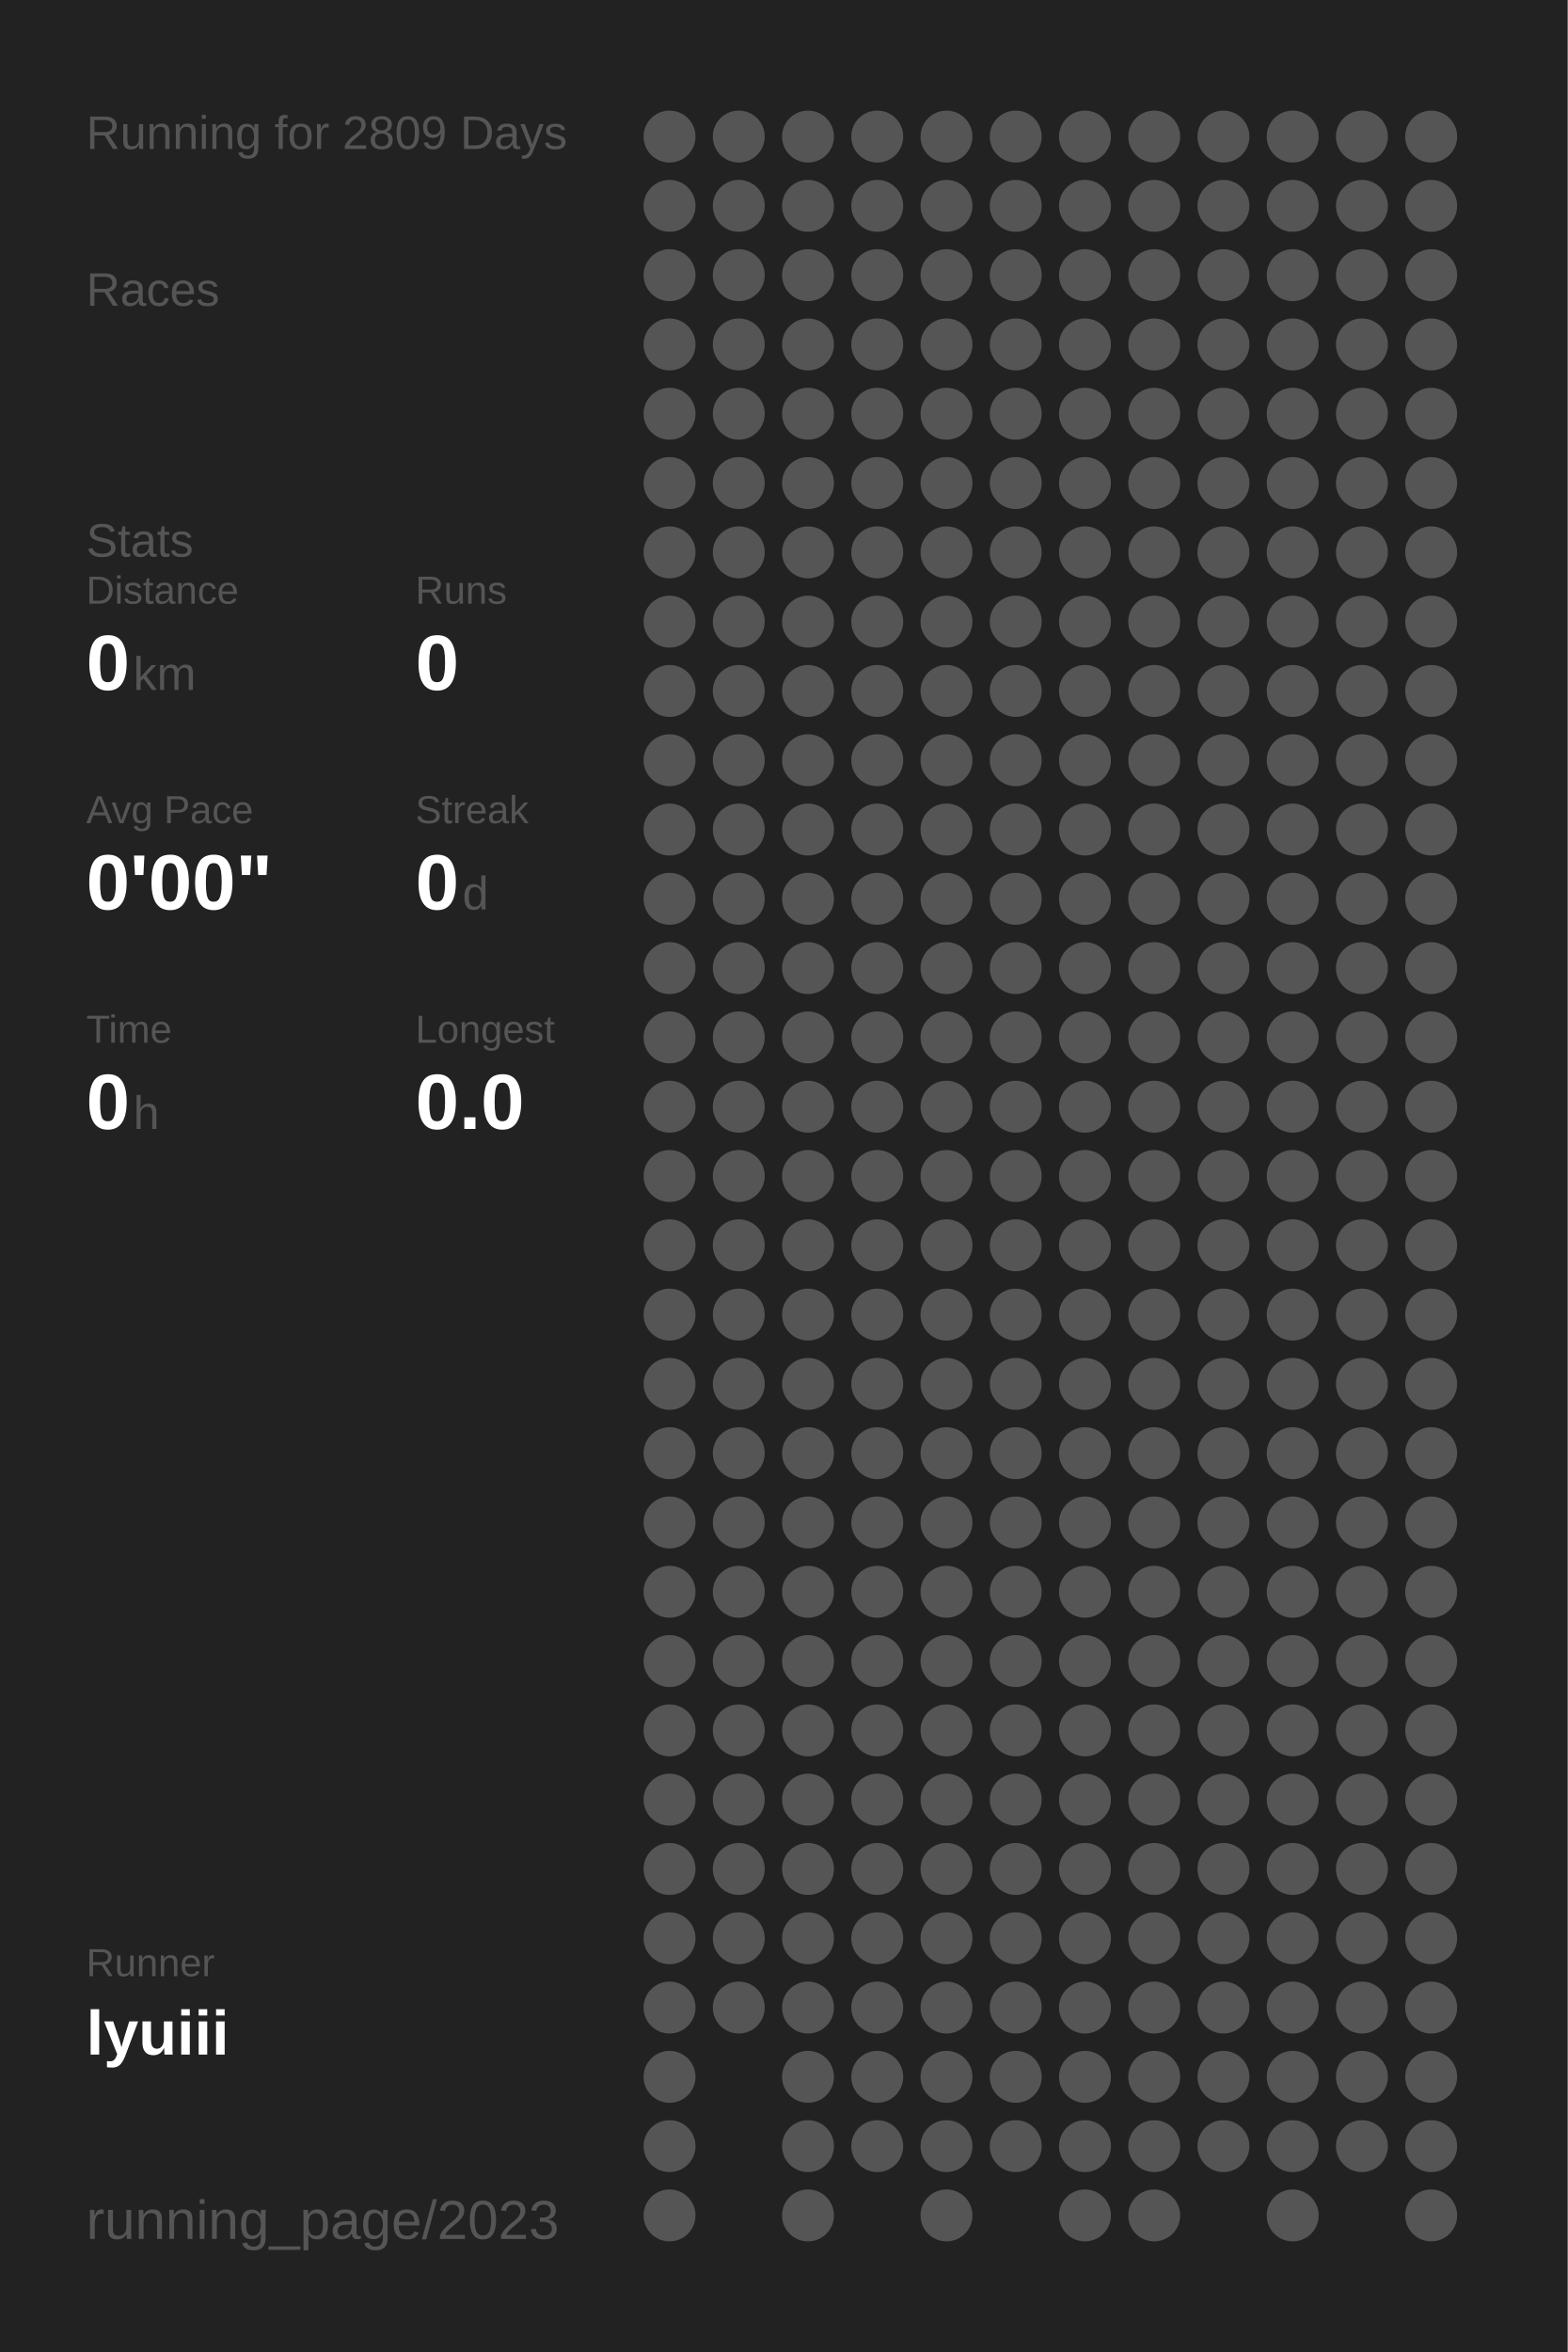
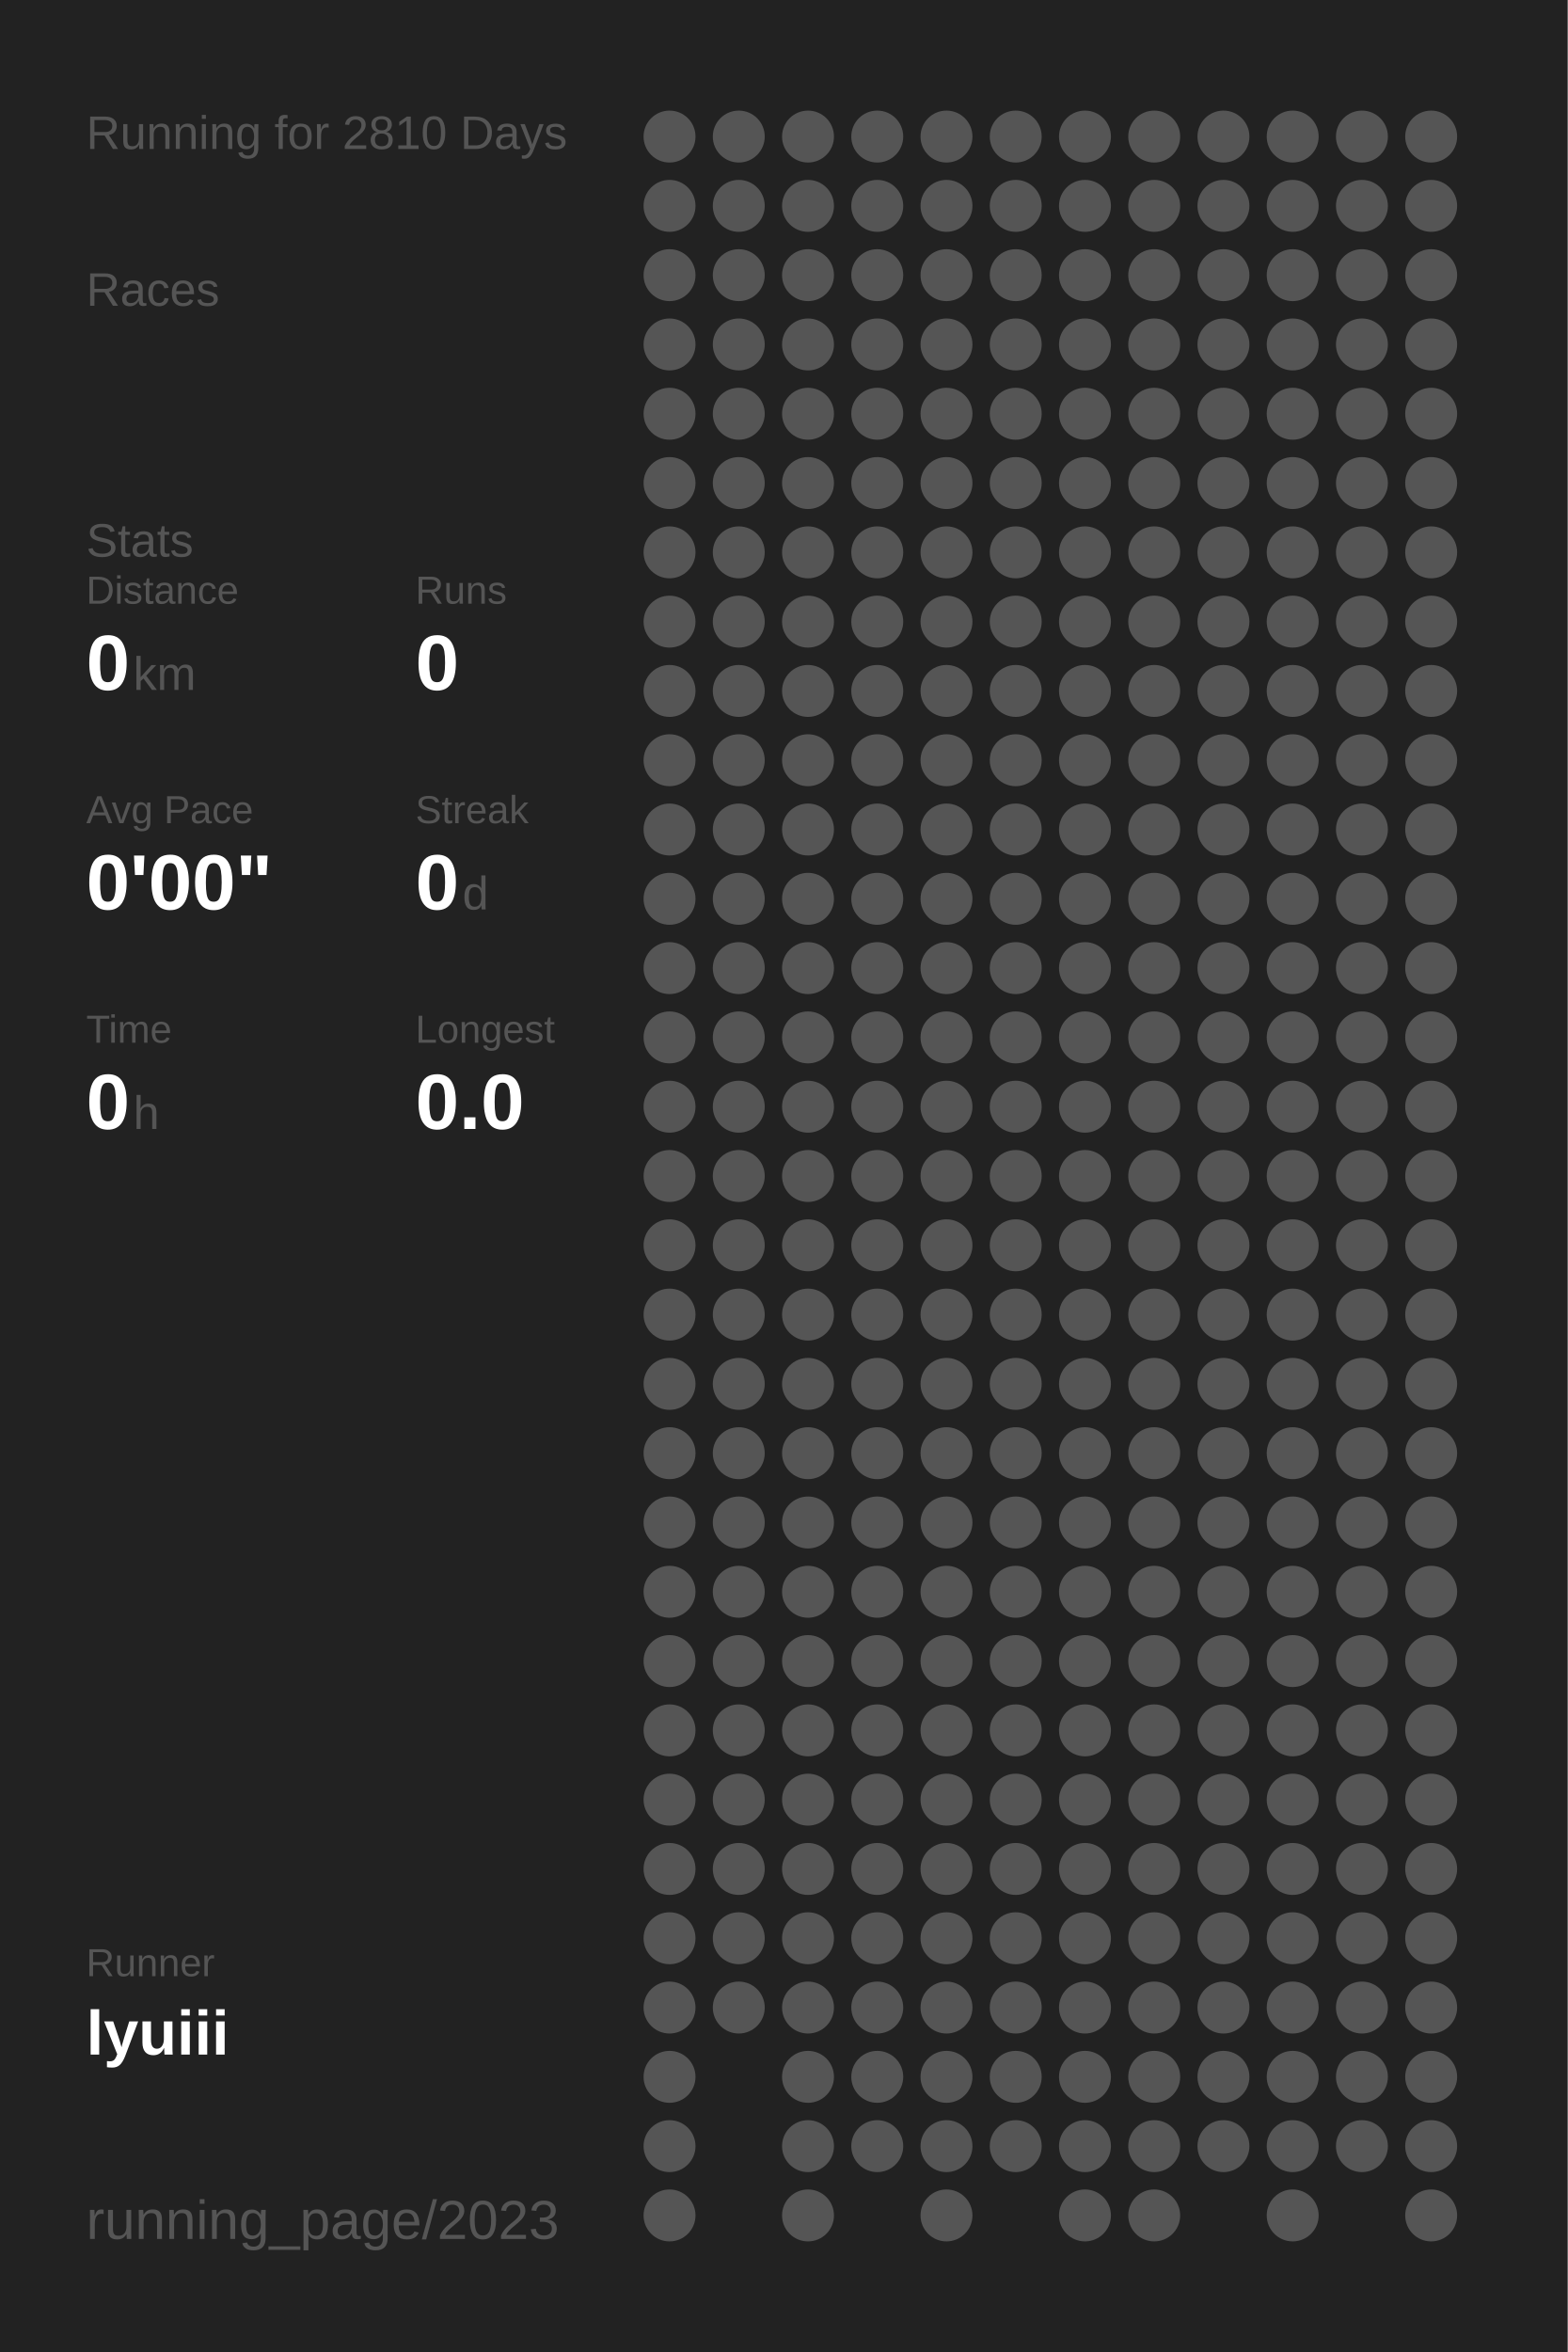
<svg xmlns="http://www.w3.org/2000/svg" baseProfile="full" height="300mm" version="1.1" viewBox="0,0,200,300" width="200mm">
  <defs />
  <rect fill="#222222" height="300" width="200" x="0" y="0" />
-   <text fill="#555555" style="font-size:6px; font-family:Arial;" x="11" y="19">Running for 2809 Days</text>
+   <text fill="#555555" style="font-size:6px; font-family:Arial;" x="11" y="19">Running for 2810 Days</text>
  <text fill="#555555" style="font-size:6px; font-family:Arial;" x="11" y="39">Races</text>
  <text fill="#555555" style="font-size:6px; font-family:Arial;" x="11" y="71">Stats</text>
  <text fill="#555555" style="font-size:5px; font-family:Arial;" x="11" y="77">Distance</text>
  <text fill="#FFFFFF" style="font-size:10px; font-family:Arial; font-weight:bold;" x="11" y="88">0</text>
  <text fill="#555555" style="font-size:6px; font-family:Arial;" x="17" y="88">km</text>
  <text fill="#555555" style="font-size:5px; font-family:Arial;" x="53" y="77">Runs</text>
  <text fill="#FFFFFF" style="font-size:10px; font-family:Arial; font-weight:bold;" x="53" y="88">0</text>
  <text fill="#555555" style="font-size:5px; font-family:Arial;" x="11" y="105">Avg Pace</text>
  <text fill="#FFFFFF" style="font-size:10px; font-family:Arial; font-weight:bold;" x="11" y="116">0'00"</text>
  <text fill="#555555" style="font-size:5px; font-family:Arial;" x="53" y="105">Streak</text>
  <text fill="#FFFFFF" style="font-size:10px; font-family:Arial; font-weight:bold;" x="53" y="116">0</text>
  <text fill="#555555" style="font-size:6px; font-family:Arial;" x="59" y="116">d</text>
  <text fill="#555555" style="font-size:5px; font-family:Arial;" x="11" y="133">Time</text>
  <text fill="#FFFFFF" style="font-size:10px; font-family:Arial; font-weight:bold;" x="11" y="144">0</text>
  <text fill="#555555" style="font-size:6px; font-family:Arial;" x="17" y="144">h</text>
  <text fill="#555555" style="font-size:5px; font-family:Arial;" x="53" y="133">Longest</text>
  <text fill="#FFFFFF" style="font-size:10px; font-family:Arial; font-weight:bold;" x="53" y="144">0.0</text>
  <text fill="#555555" style="font-size:5px; font-family:Arial;" x="11" y="252.065">Runner</text>
  <text fill="#FFFFFF" style="font-size:8px; font-family:Arial; font-weight:bold;" x="11" y="262.065">lyuiii</text>
  <text fill="#555555" style="font-size:7px; font-family:Arial;" x="11" y="285.581">running_page/2023</text>
  <circle cx="85.417" cy="17.419" fill="#555555" r="3.312" />
  <circle cx="85.417" cy="26.258" fill="#555555" r="3.312" />
  <circle cx="85.417" cy="35.097" fill="#555555" r="3.312" />
  <circle cx="85.417" cy="43.935" fill="#555555" r="3.312" />
  <circle cx="85.417" cy="52.774" fill="#555555" r="3.312" />
  <circle cx="85.417" cy="61.613" fill="#555555" r="3.312" />
  <circle cx="85.417" cy="70.452" fill="#555555" r="3.312" />
  <circle cx="85.417" cy="79.29" fill="#555555" r="3.312" />
  <circle cx="85.417" cy="88.129" fill="#555555" r="3.312" />
  <circle cx="85.417" cy="96.968" fill="#555555" r="3.312" />
  <circle cx="85.417" cy="105.806" fill="#555555" r="3.312" />
  <circle cx="85.417" cy="114.645" fill="#555555" r="3.312" />
  <circle cx="85.417" cy="123.484" fill="#555555" r="3.312" />
  <circle cx="85.417" cy="132.323" fill="#555555" r="3.312" />
  <circle cx="85.417" cy="141.161" fill="#555555" r="3.312" />
  <circle cx="85.417" cy="150" fill="#555555" r="3.312" />
  <circle cx="85.417" cy="158.839" fill="#555555" r="3.312" />
  <circle cx="85.417" cy="167.677" fill="#555555" r="3.312" />
  <circle cx="85.417" cy="176.516" fill="#555555" r="3.312" />
  <circle cx="85.417" cy="185.355" fill="#555555" r="3.312" />
  <circle cx="85.417" cy="194.194" fill="#555555" r="3.312" />
  <circle cx="85.417" cy="203.032" fill="#555555" r="3.312" />
  <circle cx="85.417" cy="211.871" fill="#555555" r="3.312" />
  <circle cx="85.417" cy="220.71" fill="#555555" r="3.312" />
  <circle cx="85.417" cy="229.548" fill="#555555" r="3.312" />
  <circle cx="85.417" cy="238.387" fill="#555555" r="3.312" />
  <circle cx="85.417" cy="247.226" fill="#555555" r="3.312" />
  <circle cx="85.417" cy="256.065" fill="#555555" r="3.312" />
  <circle cx="85.417" cy="264.903" fill="#555555" r="3.312" />
  <circle cx="85.417" cy="273.742" fill="#555555" r="3.312" />
  <circle cx="85.417" cy="282.581" fill="#555555" r="3.312" />
  <circle cx="94.25" cy="17.419" fill="#555555" r="3.312" />
  <circle cx="94.25" cy="26.258" fill="#555555" r="3.312" />
  <circle cx="94.25" cy="35.097" fill="#555555" r="3.312" />
  <circle cx="94.25" cy="43.935" fill="#555555" r="3.312" />
  <circle cx="94.25" cy="52.774" fill="#555555" r="3.312" />
  <circle cx="94.25" cy="61.613" fill="#555555" r="3.312" />
  <circle cx="94.25" cy="70.452" fill="#555555" r="3.312" />
  <circle cx="94.25" cy="79.29" fill="#555555" r="3.312" />
  <circle cx="94.25" cy="88.129" fill="#555555" r="3.312" />
  <circle cx="94.25" cy="96.968" fill="#555555" r="3.312" />
  <circle cx="94.25" cy="105.806" fill="#555555" r="3.312" />
  <circle cx="94.25" cy="114.645" fill="#555555" r="3.312" />
  <circle cx="94.25" cy="123.484" fill="#555555" r="3.312" />
  <circle cx="94.25" cy="132.323" fill="#555555" r="3.312" />
  <circle cx="94.25" cy="141.161" fill="#555555" r="3.312" />
  <circle cx="94.25" cy="150" fill="#555555" r="3.312" />
  <circle cx="94.25" cy="158.839" fill="#555555" r="3.312" />
  <circle cx="94.25" cy="167.677" fill="#555555" r="3.312" />
  <circle cx="94.25" cy="176.516" fill="#555555" r="3.312" />
  <circle cx="94.25" cy="185.355" fill="#555555" r="3.312" />
  <circle cx="94.25" cy="194.194" fill="#555555" r="3.312" />
  <circle cx="94.25" cy="203.032" fill="#555555" r="3.312" />
  <circle cx="94.25" cy="211.871" fill="#555555" r="3.312" />
  <circle cx="94.25" cy="220.71" fill="#555555" r="3.312" />
  <circle cx="94.25" cy="229.548" fill="#555555" r="3.312" />
  <circle cx="94.25" cy="238.387" fill="#555555" r="3.312" />
  <circle cx="94.25" cy="247.226" fill="#555555" r="3.312" />
  <circle cx="94.25" cy="256.065" fill="#555555" r="3.312" />
  <circle cx="103.083" cy="17.419" fill="#555555" r="3.312" />
  <circle cx="103.083" cy="26.258" fill="#555555" r="3.312" />
  <circle cx="103.083" cy="35.097" fill="#555555" r="3.312" />
  <circle cx="103.083" cy="43.935" fill="#555555" r="3.312" />
  <circle cx="103.083" cy="52.774" fill="#555555" r="3.312" />
  <circle cx="103.083" cy="61.613" fill="#555555" r="3.312" />
  <circle cx="103.083" cy="70.452" fill="#555555" r="3.312" />
  <circle cx="103.083" cy="79.29" fill="#555555" r="3.312" />
  <circle cx="103.083" cy="88.129" fill="#555555" r="3.312" />
  <circle cx="103.083" cy="96.968" fill="#555555" r="3.312" />
  <circle cx="103.083" cy="105.806" fill="#555555" r="3.312" />
  <circle cx="103.083" cy="114.645" fill="#555555" r="3.312" />
  <circle cx="103.083" cy="123.484" fill="#555555" r="3.312" />
  <circle cx="103.083" cy="132.323" fill="#555555" r="3.312" />
  <circle cx="103.083" cy="141.161" fill="#555555" r="3.312" />
  <circle cx="103.083" cy="150" fill="#555555" r="3.312" />
  <circle cx="103.083" cy="158.839" fill="#555555" r="3.312" />
  <circle cx="103.083" cy="167.677" fill="#555555" r="3.312" />
  <circle cx="103.083" cy="176.516" fill="#555555" r="3.312" />
  <circle cx="103.083" cy="185.355" fill="#555555" r="3.312" />
  <circle cx="103.083" cy="194.194" fill="#555555" r="3.312" />
  <circle cx="103.083" cy="203.032" fill="#555555" r="3.312" />
  <circle cx="103.083" cy="211.871" fill="#555555" r="3.312" />
  <circle cx="103.083" cy="220.71" fill="#555555" r="3.312" />
  <circle cx="103.083" cy="229.548" fill="#555555" r="3.312" />
  <circle cx="103.083" cy="238.387" fill="#555555" r="3.312" />
  <circle cx="103.083" cy="247.226" fill="#555555" r="3.312" />
  <circle cx="103.083" cy="256.065" fill="#555555" r="3.312" />
  <circle cx="103.083" cy="264.903" fill="#555555" r="3.312" />
  <circle cx="103.083" cy="273.742" fill="#555555" r="3.312" />
  <circle cx="103.083" cy="282.581" fill="#555555" r="3.312" />
  <circle cx="111.917" cy="17.419" fill="#555555" r="3.312" />
  <circle cx="111.917" cy="26.258" fill="#555555" r="3.312" />
  <circle cx="111.917" cy="35.097" fill="#555555" r="3.312" />
  <circle cx="111.917" cy="43.935" fill="#555555" r="3.312" />
  <circle cx="111.917" cy="52.774" fill="#555555" r="3.312" />
  <circle cx="111.917" cy="61.613" fill="#555555" r="3.312" />
  <circle cx="111.917" cy="70.452" fill="#555555" r="3.312" />
  <circle cx="111.917" cy="79.29" fill="#555555" r="3.312" />
  <circle cx="111.917" cy="88.129" fill="#555555" r="3.312" />
  <circle cx="111.917" cy="96.968" fill="#555555" r="3.312" />
  <circle cx="111.917" cy="105.806" fill="#555555" r="3.312" />
  <circle cx="111.917" cy="114.645" fill="#555555" r="3.312" />
  <circle cx="111.917" cy="123.484" fill="#555555" r="3.312" />
  <circle cx="111.917" cy="132.323" fill="#555555" r="3.312" />
  <circle cx="111.917" cy="141.161" fill="#555555" r="3.312" />
  <circle cx="111.917" cy="150" fill="#555555" r="3.312" />
  <circle cx="111.917" cy="158.839" fill="#555555" r="3.312" />
  <circle cx="111.917" cy="167.677" fill="#555555" r="3.312" />
  <circle cx="111.917" cy="176.516" fill="#555555" r="3.312" />
  <circle cx="111.917" cy="185.355" fill="#555555" r="3.312" />
  <circle cx="111.917" cy="194.194" fill="#555555" r="3.312" />
  <circle cx="111.917" cy="203.032" fill="#555555" r="3.312" />
  <circle cx="111.917" cy="211.871" fill="#555555" r="3.312" />
  <circle cx="111.917" cy="220.71" fill="#555555" r="3.312" />
  <circle cx="111.917" cy="229.548" fill="#555555" r="3.312" />
  <circle cx="111.917" cy="238.387" fill="#555555" r="3.312" />
  <circle cx="111.917" cy="247.226" fill="#555555" r="3.312" />
  <circle cx="111.917" cy="256.065" fill="#555555" r="3.312" />
  <circle cx="111.917" cy="264.903" fill="#555555" r="3.312" />
  <circle cx="111.917" cy="273.742" fill="#555555" r="3.312" />
  <circle cx="120.75" cy="17.419" fill="#555555" r="3.312" />
  <circle cx="120.75" cy="26.258" fill="#555555" r="3.312" />
  <circle cx="120.75" cy="35.097" fill="#555555" r="3.312" />
  <circle cx="120.75" cy="43.935" fill="#555555" r="3.312" />
  <circle cx="120.75" cy="52.774" fill="#555555" r="3.312" />
  <circle cx="120.75" cy="61.613" fill="#555555" r="3.312" />
  <circle cx="120.75" cy="70.452" fill="#555555" r="3.312" />
  <circle cx="120.75" cy="79.29" fill="#555555" r="3.312" />
  <circle cx="120.75" cy="88.129" fill="#555555" r="3.312" />
  <circle cx="120.75" cy="96.968" fill="#555555" r="3.312" />
  <circle cx="120.75" cy="105.806" fill="#555555" r="3.312" />
  <circle cx="120.75" cy="114.645" fill="#555555" r="3.312" />
  <circle cx="120.75" cy="123.484" fill="#555555" r="3.312" />
  <circle cx="120.75" cy="132.323" fill="#555555" r="3.312" />
  <circle cx="120.75" cy="141.161" fill="#555555" r="3.312" />
  <circle cx="120.75" cy="150" fill="#555555" r="3.312" />
  <circle cx="120.75" cy="158.839" fill="#555555" r="3.312" />
  <circle cx="120.75" cy="167.677" fill="#555555" r="3.312" />
  <circle cx="120.75" cy="176.516" fill="#555555" r="3.312" />
  <circle cx="120.75" cy="185.355" fill="#555555" r="3.312" />
  <circle cx="120.75" cy="194.194" fill="#555555" r="3.312" />
  <circle cx="120.75" cy="203.032" fill="#555555" r="3.312" />
  <circle cx="120.75" cy="211.871" fill="#555555" r="3.312" />
  <circle cx="120.75" cy="220.71" fill="#555555" r="3.312" />
  <circle cx="120.75" cy="229.548" fill="#555555" r="3.312" />
  <circle cx="120.75" cy="238.387" fill="#555555" r="3.312" />
  <circle cx="120.75" cy="247.226" fill="#555555" r="3.312" />
  <circle cx="120.75" cy="256.065" fill="#555555" r="3.312" />
  <circle cx="120.75" cy="264.903" fill="#555555" r="3.312" />
  <circle cx="120.75" cy="273.742" fill="#555555" r="3.312" />
  <circle cx="120.75" cy="282.581" fill="#555555" r="3.312" />
  <circle cx="129.583" cy="17.419" fill="#555555" r="3.312" />
  <circle cx="129.583" cy="26.258" fill="#555555" r="3.312" />
  <circle cx="129.583" cy="35.097" fill="#555555" r="3.312" />
  <circle cx="129.583" cy="43.935" fill="#555555" r="3.312" />
  <circle cx="129.583" cy="52.774" fill="#555555" r="3.312" />
  <circle cx="129.583" cy="61.613" fill="#555555" r="3.312" />
  <circle cx="129.583" cy="70.452" fill="#555555" r="3.312" />
  <circle cx="129.583" cy="79.29" fill="#555555" r="3.312" />
  <circle cx="129.583" cy="88.129" fill="#555555" r="3.312" />
  <circle cx="129.583" cy="96.968" fill="#555555" r="3.312" />
  <circle cx="129.583" cy="105.806" fill="#555555" r="3.312" />
  <circle cx="129.583" cy="114.645" fill="#555555" r="3.312" />
  <circle cx="129.583" cy="123.484" fill="#555555" r="3.312" />
  <circle cx="129.583" cy="132.323" fill="#555555" r="3.312" />
  <circle cx="129.583" cy="141.161" fill="#555555" r="3.312" />
  <circle cx="129.583" cy="150" fill="#555555" r="3.312" />
  <circle cx="129.583" cy="158.839" fill="#555555" r="3.312" />
  <circle cx="129.583" cy="167.677" fill="#555555" r="3.312" />
  <circle cx="129.583" cy="176.516" fill="#555555" r="3.312" />
  <circle cx="129.583" cy="185.355" fill="#555555" r="3.312" />
  <circle cx="129.583" cy="194.194" fill="#555555" r="3.312" />
  <circle cx="129.583" cy="203.032" fill="#555555" r="3.312" />
  <circle cx="129.583" cy="211.871" fill="#555555" r="3.312" />
  <circle cx="129.583" cy="220.71" fill="#555555" r="3.312" />
  <circle cx="129.583" cy="229.548" fill="#555555" r="3.312" />
  <circle cx="129.583" cy="238.387" fill="#555555" r="3.312" />
  <circle cx="129.583" cy="247.226" fill="#555555" r="3.312" />
  <circle cx="129.583" cy="256.065" fill="#555555" r="3.312" />
  <circle cx="129.583" cy="264.903" fill="#555555" r="3.312" />
  <circle cx="129.583" cy="273.742" fill="#555555" r="3.312" />
  <circle cx="138.417" cy="17.419" fill="#555555" r="3.312" />
  <circle cx="138.417" cy="26.258" fill="#555555" r="3.312" />
  <circle cx="138.417" cy="35.097" fill="#555555" r="3.312" />
  <circle cx="138.417" cy="43.935" fill="#555555" r="3.312" />
  <circle cx="138.417" cy="52.774" fill="#555555" r="3.312" />
  <circle cx="138.417" cy="61.613" fill="#555555" r="3.312" />
  <circle cx="138.417" cy="70.452" fill="#555555" r="3.312" />
  <circle cx="138.417" cy="79.29" fill="#555555" r="3.312" />
  <circle cx="138.417" cy="88.129" fill="#555555" r="3.312" />
  <circle cx="138.417" cy="96.968" fill="#555555" r="3.312" />
  <circle cx="138.417" cy="105.806" fill="#555555" r="3.312" />
  <circle cx="138.417" cy="114.645" fill="#555555" r="3.312" />
  <circle cx="138.417" cy="123.484" fill="#555555" r="3.312" />
  <circle cx="138.417" cy="132.323" fill="#555555" r="3.312" />
  <circle cx="138.417" cy="141.161" fill="#555555" r="3.312" />
  <circle cx="138.417" cy="150" fill="#555555" r="3.312" />
  <circle cx="138.417" cy="158.839" fill="#555555" r="3.312" />
  <circle cx="138.417" cy="167.677" fill="#555555" r="3.312" />
  <circle cx="138.417" cy="176.516" fill="#555555" r="3.312" />
  <circle cx="138.417" cy="185.355" fill="#555555" r="3.312" />
  <circle cx="138.417" cy="194.194" fill="#555555" r="3.312" />
  <circle cx="138.417" cy="203.032" fill="#555555" r="3.312" />
  <circle cx="138.417" cy="211.871" fill="#555555" r="3.312" />
  <circle cx="138.417" cy="220.71" fill="#555555" r="3.312" />
  <circle cx="138.417" cy="229.548" fill="#555555" r="3.312" />
  <circle cx="138.417" cy="238.387" fill="#555555" r="3.312" />
  <circle cx="138.417" cy="247.226" fill="#555555" r="3.312" />
  <circle cx="138.417" cy="256.065" fill="#555555" r="3.312" />
  <circle cx="138.417" cy="264.903" fill="#555555" r="3.312" />
  <circle cx="138.417" cy="273.742" fill="#555555" r="3.312" />
  <circle cx="138.417" cy="282.581" fill="#555555" r="3.312" />
  <circle cx="147.25" cy="17.419" fill="#555555" r="3.312" />
  <circle cx="147.25" cy="26.258" fill="#555555" r="3.312" />
  <circle cx="147.25" cy="35.097" fill="#555555" r="3.312" />
  <circle cx="147.25" cy="43.935" fill="#555555" r="3.312" />
  <circle cx="147.25" cy="52.774" fill="#555555" r="3.312" />
  <circle cx="147.25" cy="61.613" fill="#555555" r="3.312" />
  <circle cx="147.25" cy="70.452" fill="#555555" r="3.312" />
  <circle cx="147.25" cy="79.29" fill="#555555" r="3.312" />
  <circle cx="147.25" cy="88.129" fill="#555555" r="3.312" />
  <circle cx="147.25" cy="96.968" fill="#555555" r="3.312" />
  <circle cx="147.25" cy="105.806" fill="#555555" r="3.312" />
  <circle cx="147.25" cy="114.645" fill="#555555" r="3.312" />
  <circle cx="147.25" cy="123.484" fill="#555555" r="3.312" />
  <circle cx="147.25" cy="132.323" fill="#555555" r="3.312" />
  <circle cx="147.25" cy="141.161" fill="#555555" r="3.312" />
  <circle cx="147.25" cy="150" fill="#555555" r="3.312" />
  <circle cx="147.25" cy="158.839" fill="#555555" r="3.312" />
  <circle cx="147.25" cy="167.677" fill="#555555" r="3.312" />
  <circle cx="147.25" cy="176.516" fill="#555555" r="3.312" />
  <circle cx="147.25" cy="185.355" fill="#555555" r="3.312" />
  <circle cx="147.25" cy="194.194" fill="#555555" r="3.312" />
  <circle cx="147.25" cy="203.032" fill="#555555" r="3.312" />
  <circle cx="147.25" cy="211.871" fill="#555555" r="3.312" />
  <circle cx="147.25" cy="220.71" fill="#555555" r="3.312" />
  <circle cx="147.25" cy="229.548" fill="#555555" r="3.312" />
  <circle cx="147.25" cy="238.387" fill="#555555" r="3.312" />
  <circle cx="147.25" cy="247.226" fill="#555555" r="3.312" />
  <circle cx="147.25" cy="256.065" fill="#555555" r="3.312" />
  <circle cx="147.25" cy="264.903" fill="#555555" r="3.312" />
  <circle cx="147.25" cy="273.742" fill="#555555" r="3.312" />
  <circle cx="147.25" cy="282.581" fill="#555555" r="3.312" />
  <circle cx="156.083" cy="17.419" fill="#555555" r="3.312" />
  <circle cx="156.083" cy="26.258" fill="#555555" r="3.312" />
  <circle cx="156.083" cy="35.097" fill="#555555" r="3.312" />
  <circle cx="156.083" cy="43.935" fill="#555555" r="3.312" />
  <circle cx="156.083" cy="52.774" fill="#555555" r="3.312" />
  <circle cx="156.083" cy="61.613" fill="#555555" r="3.312" />
  <circle cx="156.083" cy="70.452" fill="#555555" r="3.312" />
  <circle cx="156.083" cy="79.29" fill="#555555" r="3.312" />
  <circle cx="156.083" cy="88.129" fill="#555555" r="3.312" />
  <circle cx="156.083" cy="96.968" fill="#555555" r="3.312" />
  <circle cx="156.083" cy="105.806" fill="#555555" r="3.312" />
  <circle cx="156.083" cy="114.645" fill="#555555" r="3.312" />
  <circle cx="156.083" cy="123.484" fill="#555555" r="3.312" />
  <circle cx="156.083" cy="132.323" fill="#555555" r="3.312" />
  <circle cx="156.083" cy="141.161" fill="#555555" r="3.312" />
  <circle cx="156.083" cy="150" fill="#555555" r="3.312" />
  <circle cx="156.083" cy="158.839" fill="#555555" r="3.312" />
  <circle cx="156.083" cy="167.677" fill="#555555" r="3.312" />
  <circle cx="156.083" cy="176.516" fill="#555555" r="3.312" />
  <circle cx="156.083" cy="185.355" fill="#555555" r="3.312" />
  <circle cx="156.083" cy="194.194" fill="#555555" r="3.312" />
  <circle cx="156.083" cy="203.032" fill="#555555" r="3.312" />
  <circle cx="156.083" cy="211.871" fill="#555555" r="3.312" />
  <circle cx="156.083" cy="220.71" fill="#555555" r="3.312" />
  <circle cx="156.083" cy="229.548" fill="#555555" r="3.312" />
  <circle cx="156.083" cy="238.387" fill="#555555" r="3.312" />
  <circle cx="156.083" cy="247.226" fill="#555555" r="3.312" />
  <circle cx="156.083" cy="256.065" fill="#555555" r="3.312" />
  <circle cx="156.083" cy="264.903" fill="#555555" r="3.312" />
  <circle cx="156.083" cy="273.742" fill="#555555" r="3.312" />
  <circle cx="164.917" cy="17.419" fill="#555555" r="3.312" />
  <circle cx="164.917" cy="26.258" fill="#555555" r="3.312" />
  <circle cx="164.917" cy="35.097" fill="#555555" r="3.312" />
  <circle cx="164.917" cy="43.935" fill="#555555" r="3.312" />
  <circle cx="164.917" cy="52.774" fill="#555555" r="3.312" />
  <circle cx="164.917" cy="61.613" fill="#555555" r="3.312" />
  <circle cx="164.917" cy="70.452" fill="#555555" r="3.312" />
  <circle cx="164.917" cy="79.29" fill="#555555" r="3.312" />
  <circle cx="164.917" cy="88.129" fill="#555555" r="3.312" />
  <circle cx="164.917" cy="96.968" fill="#555555" r="3.312" />
  <circle cx="164.917" cy="105.806" fill="#555555" r="3.312" />
  <circle cx="164.917" cy="114.645" fill="#555555" r="3.312" />
  <circle cx="164.917" cy="123.484" fill="#555555" r="3.312" />
  <circle cx="164.917" cy="132.323" fill="#555555" r="3.312" />
  <circle cx="164.917" cy="141.161" fill="#555555" r="3.312" />
  <circle cx="164.917" cy="150" fill="#555555" r="3.312" />
  <circle cx="164.917" cy="158.839" fill="#555555" r="3.312" />
  <circle cx="164.917" cy="167.677" fill="#555555" r="3.312" />
  <circle cx="164.917" cy="176.516" fill="#555555" r="3.312" />
  <circle cx="164.917" cy="185.355" fill="#555555" r="3.312" />
  <circle cx="164.917" cy="194.194" fill="#555555" r="3.312" />
  <circle cx="164.917" cy="203.032" fill="#555555" r="3.312" />
  <circle cx="164.917" cy="211.871" fill="#555555" r="3.312" />
  <circle cx="164.917" cy="220.71" fill="#555555" r="3.312" />
  <circle cx="164.917" cy="229.548" fill="#555555" r="3.312" />
  <circle cx="164.917" cy="238.387" fill="#555555" r="3.312" />
  <circle cx="164.917" cy="247.226" fill="#555555" r="3.312" />
  <circle cx="164.917" cy="256.065" fill="#555555" r="3.312" />
  <circle cx="164.917" cy="264.903" fill="#555555" r="3.312" />
  <circle cx="164.917" cy="273.742" fill="#555555" r="3.312" />
  <circle cx="164.917" cy="282.581" fill="#555555" r="3.312" />
  <circle cx="173.75" cy="17.419" fill="#555555" r="3.312" />
  <circle cx="173.75" cy="26.258" fill="#555555" r="3.312" />
  <circle cx="173.75" cy="35.097" fill="#555555" r="3.312" />
  <circle cx="173.75" cy="43.935" fill="#555555" r="3.312" />
  <circle cx="173.75" cy="52.774" fill="#555555" r="3.312" />
  <circle cx="173.75" cy="61.613" fill="#555555" r="3.312" />
  <circle cx="173.75" cy="70.452" fill="#555555" r="3.312" />
  <circle cx="173.75" cy="79.29" fill="#555555" r="3.312" />
  <circle cx="173.75" cy="88.129" fill="#555555" r="3.312" />
  <circle cx="173.75" cy="96.968" fill="#555555" r="3.312" />
  <circle cx="173.75" cy="105.806" fill="#555555" r="3.312" />
  <circle cx="173.75" cy="114.645" fill="#555555" r="3.312" />
  <circle cx="173.75" cy="123.484" fill="#555555" r="3.312" />
  <circle cx="173.75" cy="132.323" fill="#555555" r="3.312" />
  <circle cx="173.75" cy="141.161" fill="#555555" r="3.312" />
  <circle cx="173.75" cy="150" fill="#555555" r="3.312" />
  <circle cx="173.75" cy="158.839" fill="#555555" r="3.312" />
  <circle cx="173.75" cy="167.677" fill="#555555" r="3.312" />
  <circle cx="173.75" cy="176.516" fill="#555555" r="3.312" />
  <circle cx="173.75" cy="185.355" fill="#555555" r="3.312" />
  <circle cx="173.75" cy="194.194" fill="#555555" r="3.312" />
  <circle cx="173.75" cy="203.032" fill="#555555" r="3.312" />
  <circle cx="173.75" cy="211.871" fill="#555555" r="3.312" />
  <circle cx="173.75" cy="220.71" fill="#555555" r="3.312" />
  <circle cx="173.75" cy="229.548" fill="#555555" r="3.312" />
  <circle cx="173.75" cy="238.387" fill="#555555" r="3.312" />
  <circle cx="173.75" cy="247.226" fill="#555555" r="3.312" />
  <circle cx="173.75" cy="256.065" fill="#555555" r="3.312" />
  <circle cx="173.75" cy="264.903" fill="#555555" r="3.312" />
  <circle cx="173.75" cy="273.742" fill="#555555" r="3.312" />
  <circle cx="182.583" cy="17.419" fill="#555555" r="3.312" />
  <circle cx="182.583" cy="26.258" fill="#555555" r="3.312" />
  <circle cx="182.583" cy="35.097" fill="#555555" r="3.312" />
  <circle cx="182.583" cy="43.935" fill="#555555" r="3.312" />
  <circle cx="182.583" cy="52.774" fill="#555555" r="3.312" />
  <circle cx="182.583" cy="61.613" fill="#555555" r="3.312" />
  <circle cx="182.583" cy="70.452" fill="#555555" r="3.312" />
  <circle cx="182.583" cy="79.29" fill="#555555" r="3.312" />
  <circle cx="182.583" cy="88.129" fill="#555555" r="3.312" />
  <circle cx="182.583" cy="96.968" fill="#555555" r="3.312" />
  <circle cx="182.583" cy="105.806" fill="#555555" r="3.312" />
  <circle cx="182.583" cy="114.645" fill="#555555" r="3.312" />
  <circle cx="182.583" cy="123.484" fill="#555555" r="3.312" />
  <circle cx="182.583" cy="132.323" fill="#555555" r="3.312" />
  <circle cx="182.583" cy="141.161" fill="#555555" r="3.312" />
  <circle cx="182.583" cy="150" fill="#555555" r="3.312" />
  <circle cx="182.583" cy="158.839" fill="#555555" r="3.312" />
  <circle cx="182.583" cy="167.677" fill="#555555" r="3.312" />
  <circle cx="182.583" cy="176.516" fill="#555555" r="3.312" />
  <circle cx="182.583" cy="185.355" fill="#555555" r="3.312" />
  <circle cx="182.583" cy="194.194" fill="#555555" r="3.312" />
  <circle cx="182.583" cy="203.032" fill="#555555" r="3.312" />
  <circle cx="182.583" cy="211.871" fill="#555555" r="3.312" />
  <circle cx="182.583" cy="220.71" fill="#555555" r="3.312" />
  <circle cx="182.583" cy="229.548" fill="#555555" r="3.312" />
  <circle cx="182.583" cy="238.387" fill="#555555" r="3.312" />
  <circle cx="182.583" cy="247.226" fill="#555555" r="3.312" />
  <circle cx="182.583" cy="256.065" fill="#555555" r="3.312" />
  <circle cx="182.583" cy="264.903" fill="#555555" r="3.312" />
  <circle cx="182.583" cy="273.742" fill="#555555" r="3.312" />
  <circle cx="182.583" cy="282.581" fill="#555555" r="3.312" />
</svg>
